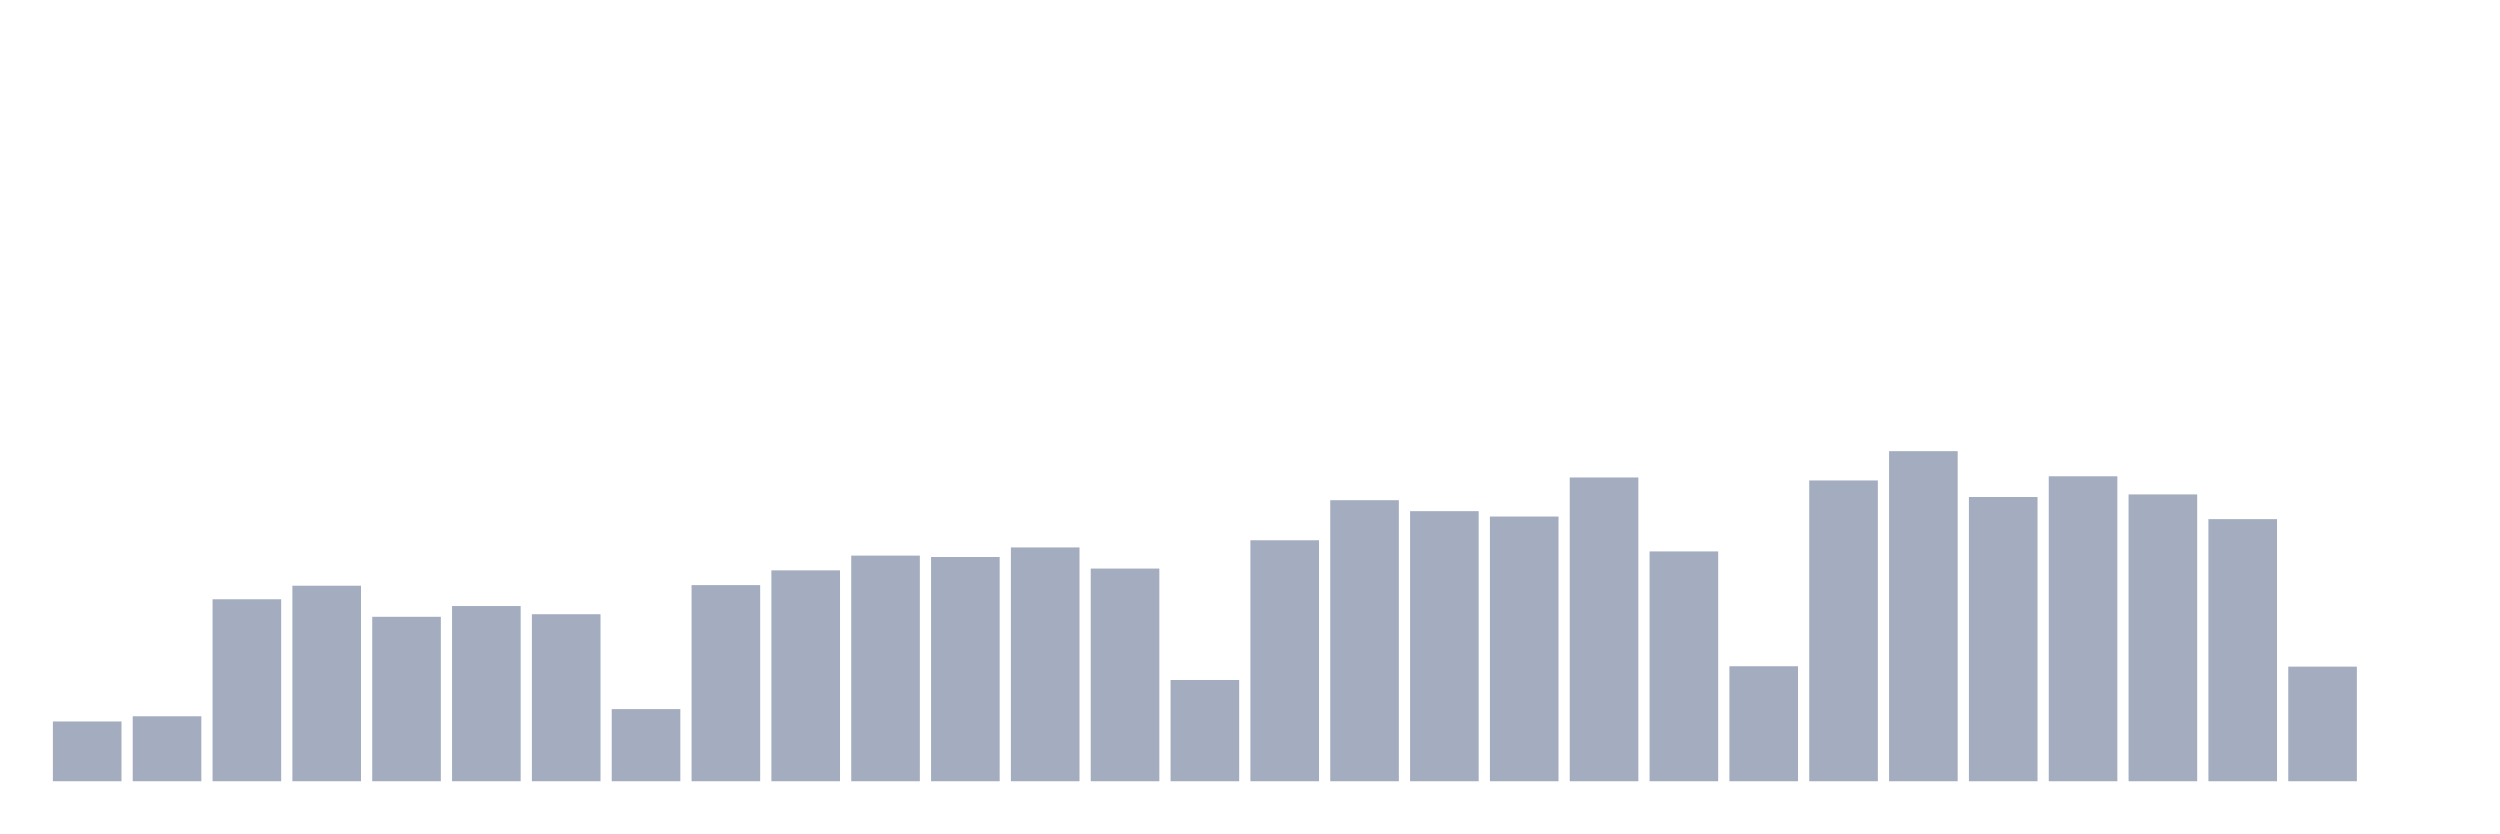
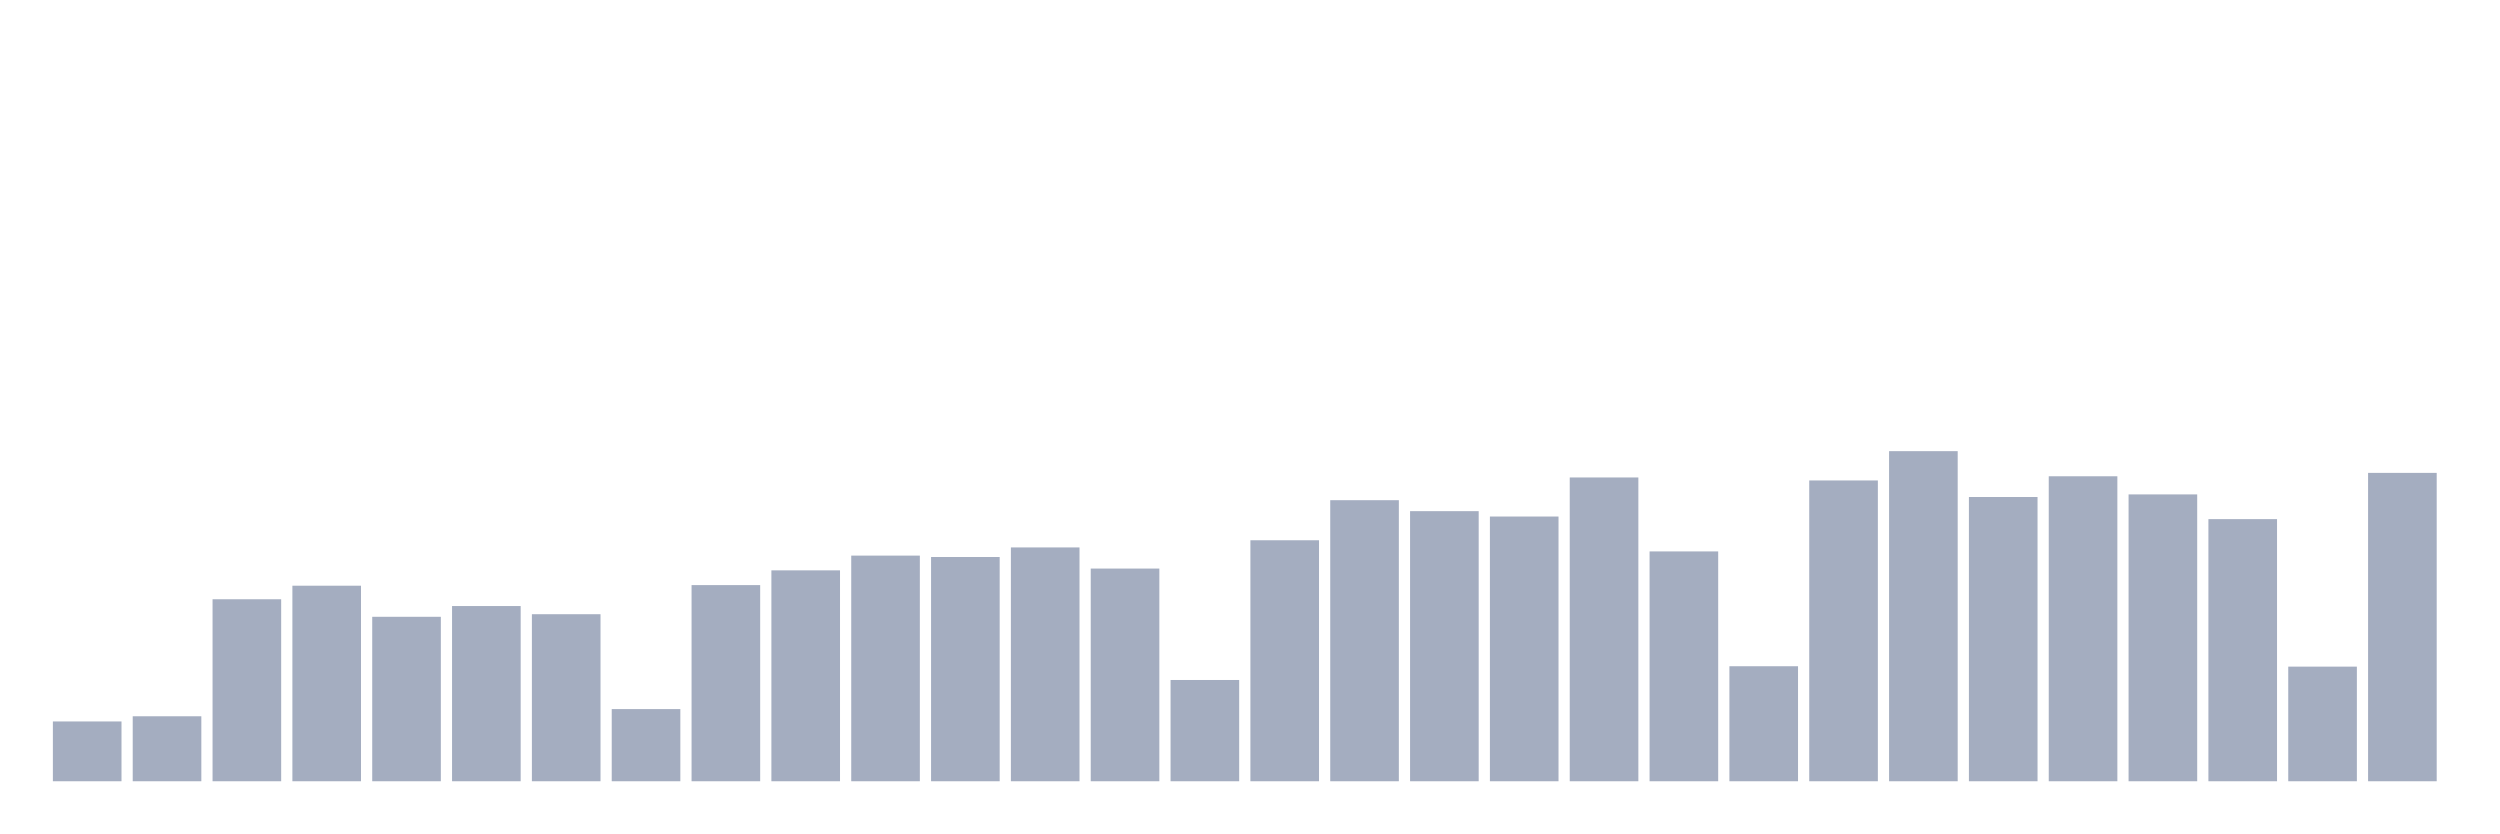
<svg xmlns="http://www.w3.org/2000/svg" viewBox="0 0 480 160">
  <g transform="translate(10,10)">
    <rect class="bar" x="0.153" width="13.175" y="128.518" height="11.482" fill="rgb(164,173,192)" />
    <rect class="bar" x="15.482" width="13.175" y="127.523" height="12.477" fill="rgb(164,173,192)" />
    <rect class="bar" x="30.81" width="13.175" y="105.057" height="34.943" fill="rgb(164,173,192)" />
    <rect class="bar" x="46.138" width="13.175" y="102.455" height="37.545" fill="rgb(164,173,192)" />
    <rect class="bar" x="61.466" width="13.175" y="108.425" height="31.575" fill="rgb(164,173,192)" />
    <rect class="bar" x="76.794" width="13.175" y="106.359" height="33.641" fill="rgb(164,173,192)" />
    <rect class="bar" x="92.123" width="13.175" y="107.928" height="32.072" fill="rgb(164,173,192)" />
    <rect class="bar" x="107.451" width="13.175" y="126.145" height="13.855" fill="rgb(164,173,192)" />
    <rect class="bar" x="122.779" width="13.175" y="102.34" height="37.66" fill="rgb(164,173,192)" />
    <rect class="bar" x="138.107" width="13.175" y="99.508" height="40.492" fill="rgb(164,173,192)" />
    <rect class="bar" x="153.436" width="13.175" y="96.676" height="43.324" fill="rgb(164,173,192)" />
    <rect class="bar" x="168.764" width="13.175" y="96.944" height="43.056" fill="rgb(164,173,192)" />
    <rect class="bar" x="184.092" width="13.175" y="95.107" height="44.893" fill="rgb(164,173,192)" />
    <rect class="bar" x="199.42" width="13.175" y="99.163" height="40.837" fill="rgb(164,173,192)" />
    <rect class="bar" x="214.748" width="13.175" y="120.558" height="19.442" fill="rgb(164,173,192)" />
    <rect class="bar" x="230.077" width="13.175" y="93.729" height="46.271" fill="rgb(164,173,192)" />
    <rect class="bar" x="245.405" width="13.175" y="86.036" height="53.964" fill="rgb(164,173,192)" />
    <rect class="bar" x="260.733" width="13.175" y="88.141" height="51.859" fill="rgb(164,173,192)" />
    <rect class="bar" x="276.061" width="13.175" y="89.174" height="50.826" fill="rgb(164,173,192)" />
    <rect class="bar" x="291.39" width="13.175" y="81.673" height="58.327" fill="rgb(164,173,192)" />
    <rect class="bar" x="306.718" width="13.175" y="95.872" height="44.128" fill="rgb(164,173,192)" />
    <rect class="bar" x="322.046" width="13.175" y="117.917" height="22.083" fill="rgb(164,173,192)" />
    <rect class="bar" x="337.374" width="13.175" y="82.247" height="57.753" fill="rgb(164,173,192)" />
    <rect class="bar" x="352.702" width="13.175" y="76.621" height="63.379" fill="rgb(164,173,192)" />
    <rect class="bar" x="368.031" width="13.175" y="85.424" height="54.576" fill="rgb(164,173,192)" />
    <rect class="bar" x="383.359" width="13.175" y="81.443" height="58.557" fill="rgb(164,173,192)" />
    <rect class="bar" x="398.687" width="13.175" y="84.926" height="55.074" fill="rgb(164,173,192)" />
    <rect class="bar" x="414.015" width="13.175" y="89.672" height="50.328" fill="rgb(164,173,192)" />
    <rect class="bar" x="429.344" width="13.175" y="117.993" height="22.007" fill="rgb(164,173,192)" />
-     <rect class="bar" x="444.672" width="13.175" y="140" height="0" fill="rgb(164,173,192)" />
+     <rect class="bar" x="444.672" width="13.175" y="80.793" height="59.207" fill="rgb(164,173,192)" />
  </g>
</svg>
